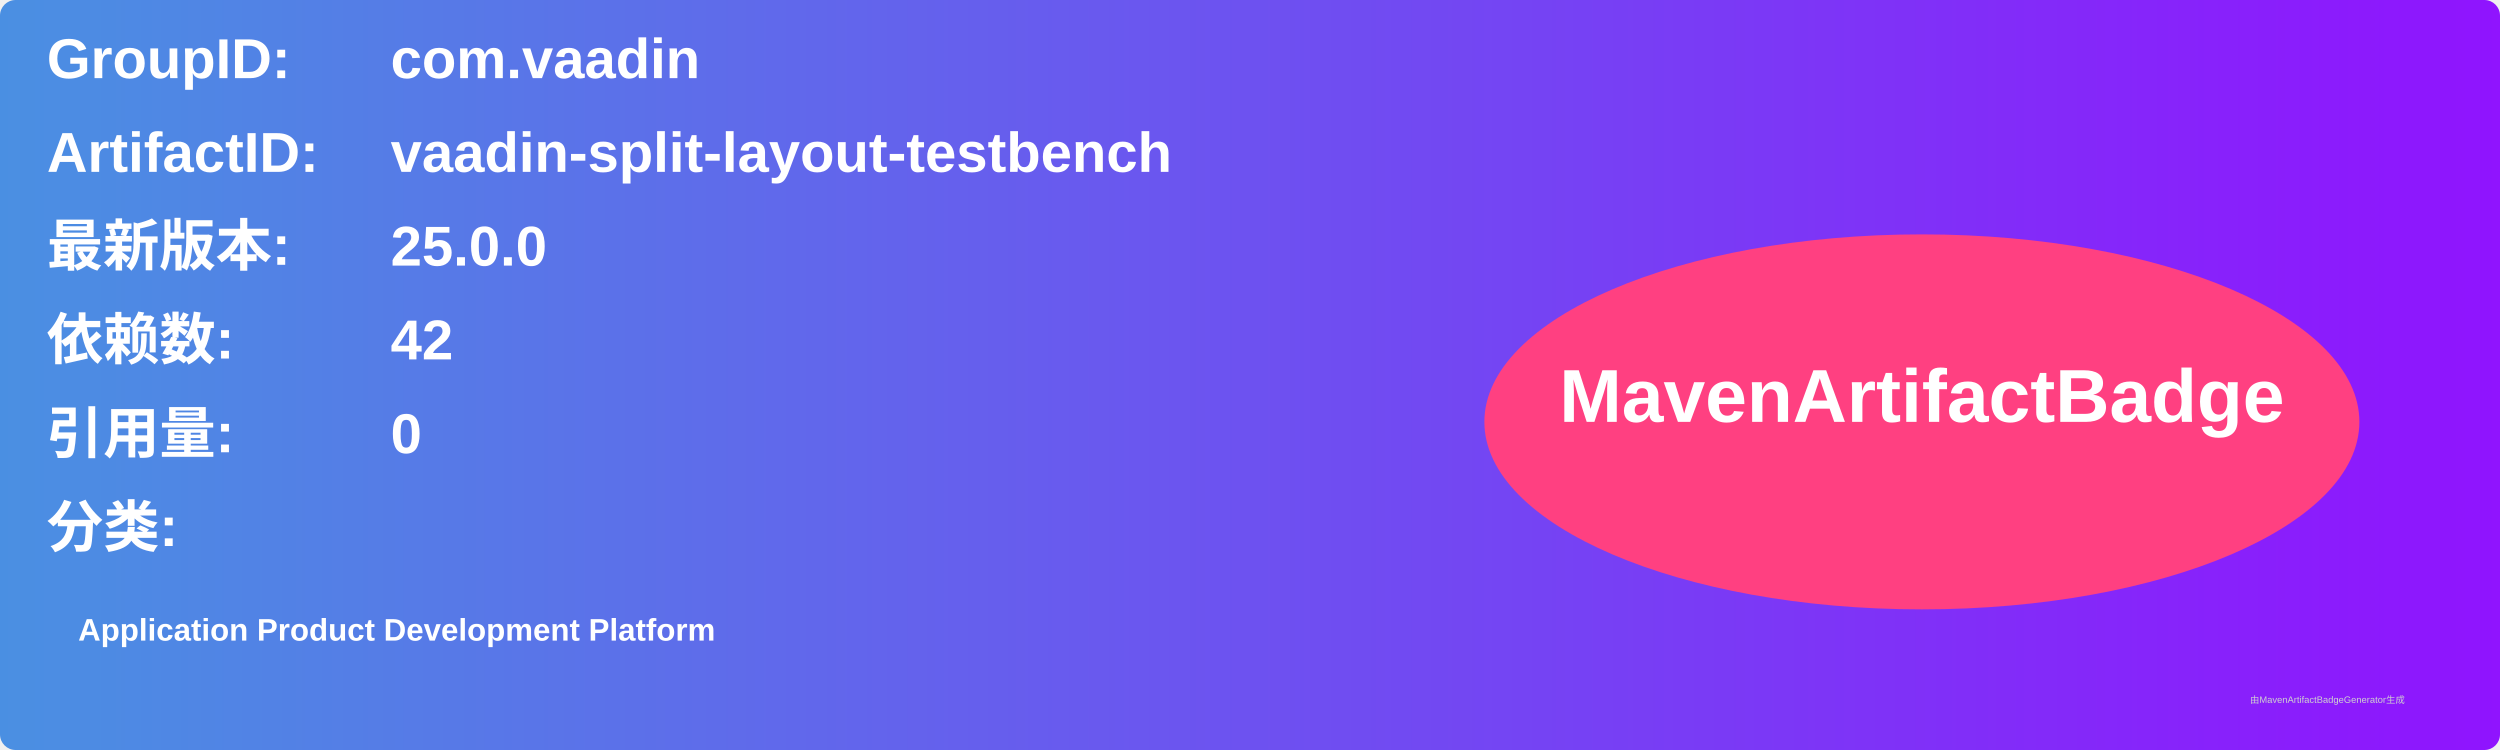
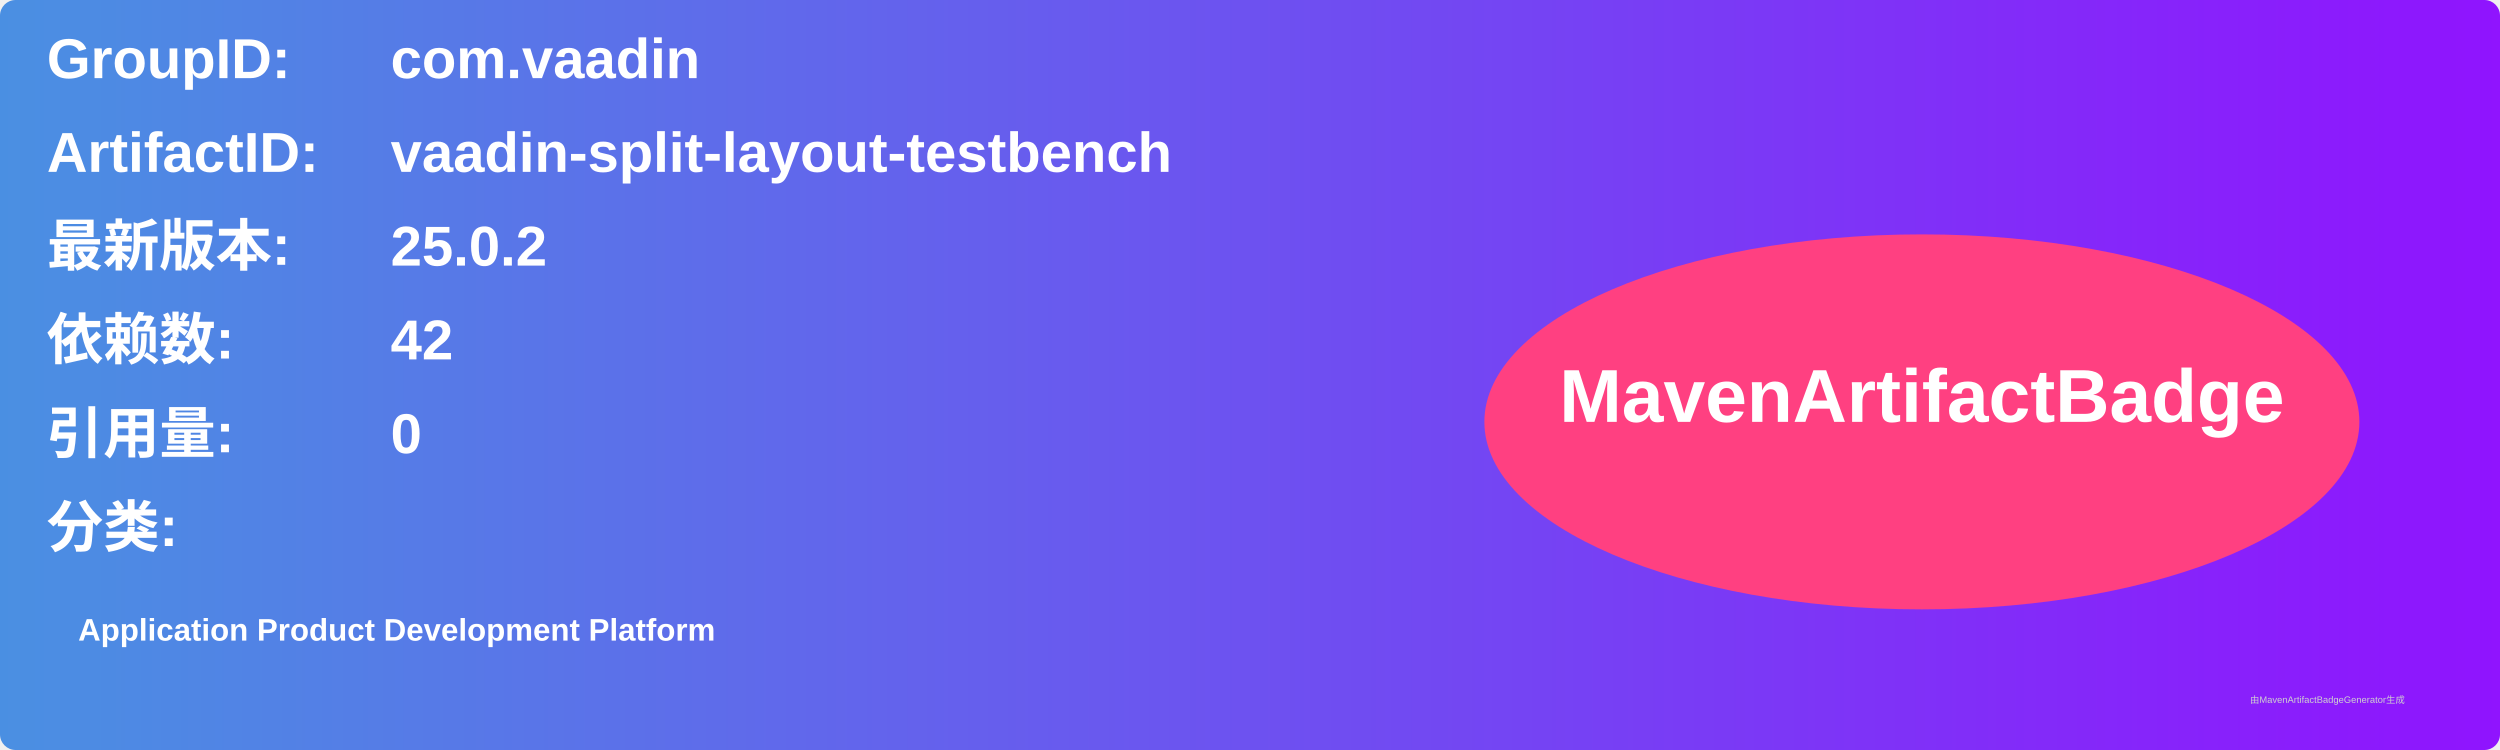
<svg xmlns="http://www.w3.org/2000/svg" width="800" height="240" viewBox="0 0 800 240">
  <linearGradient id="grad" x1="0%" y1="0%" x2="100%" y2="0%">
    <stop offset="0%" stop-color="#4a90e2" />
    <stop offset="100%" stop-color="#9013fe" />
  </linearGradient>
  <rect width="100%" height="100%" rx="5" ry="5" fill="url(#grad)" />
  <g transform="translate(15, 15)">
    <text x="0" y="10" font-family="Arial" font-size="18" fill="white" font-weight="bold" width="260">GroupID:</text>
    <text x="110" y="10" font-family="Arial" font-size="18" fill="white" font-weight="bold" width="460">com.vaadin</text>
    <text x="0" y="40" font-family="Arial" font-size="18" fill="white" font-weight="bold" width="260">ArtifactID:</text>
    <text x="110" y="40" font-family="Arial" font-size="18" fill="white" font-weight="bold" width="460">vaadin-split-layout-testbench</text>
    <text x="0" y="70" font-family="Arial" font-size="18" fill="white" font-weight="bold">最新版本:</text>
    <text x="110" y="70" font-family="Arial" font-size="18" fill="white" font-weight="bold">
-       <tspan font-weight="bold">25.0.0</tspan>
+       <tspan font-weight="bold">25.0.2</tspan>
    </text>
    <text x="0" y="100" font-family="Arial" font-size="18" fill="white" font-weight="bold">依赖数: </text>
    <text x="110" y="100" font-family="Arial" font-size="18" fill="white">
      <tspan font-weight="bold">42</tspan>
    </text>
    <text x="0" y="130" font-family="Arial" font-size="18" fill="white" font-weight="bold">引用量: </text>
    <text x="110" y="130" font-family="Arial" font-size="18" fill="white">
      <tspan font-weight="bold">0</tspan>
    </text>
    <text x="0" y="160" font-family="Arial" font-size="18" fill="white" font-weight="bold">分类:</text>
    <text x="10" y="190" font-family="Arial" font-size="10" fill="white">
      <tspan font-weight="bold">Application Product Development Platform</tspan>
    </text>
    <ellipse cx="600" cy="120" rx="140" ry="60" fill="#ff4081" />
    <text x="600" y="120" text-anchor="middle" font-family="Arial" font-size="24" fill="white" font-weight="bold">MavenArtifactBadge</text>
  </g>
  <text x="720" y="225" font-family="Arial" font-size="3" fill="#d0d0d0">由MavenArtifactBadgeGenerator生成</text>
</svg>
